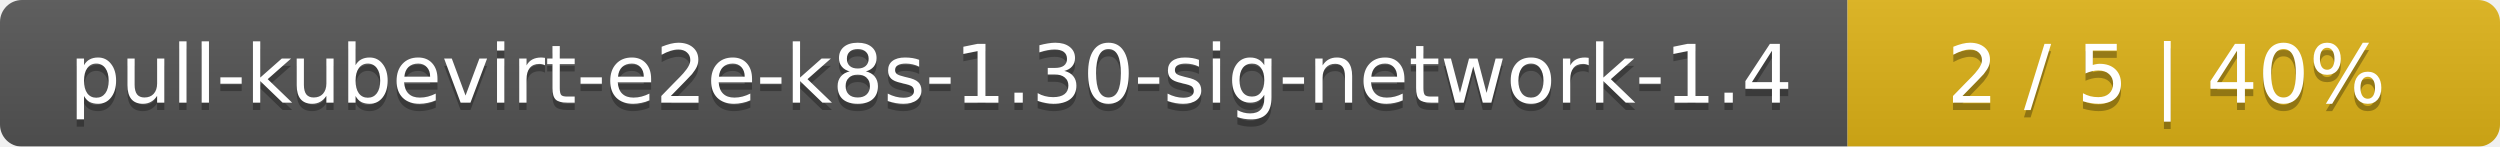
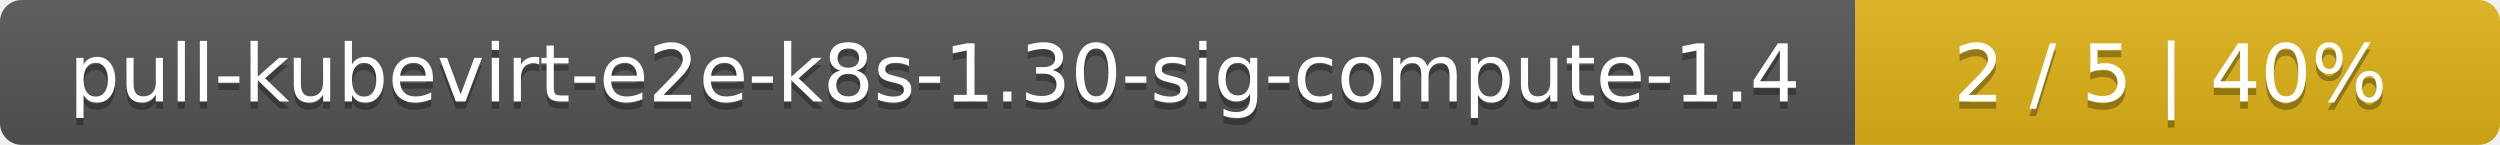
- <svg xmlns="http://www.w3.org/2000/svg" width="341" height="20">
+ <svg xmlns="http://www.w3.org/2000/svg" width="345" height="20">
  <linearGradient id="smooth" x2="0" y2="100%">
    <stop offset="0" stop-color="#bbb" stop-opacity=".1" />
    <stop offset="1" stop-opacity=".1" />
  </linearGradient>
  <mask id="round">
-     <rect width="341" height="20" rx="3" fill="#fff" />
+     <rect width="345" height="20" rx="3" fill="#fff" />
  </mask>
  <g mask="url(#round)">
-     <rect width="252" height="20" fill="#555" />
-     <rect x="252" width="89" height="20" fill="#dfb317" />
-     <rect width="341" height="20" fill="url(#smooth)" />
+     <rect width="256" height="20" fill="#555" />
+     <rect x="256" width="89" height="20" fill="#dfb317" />
+     <rect width="345" height="20" fill="url(#smooth)" />
  </g>
  <g fill="#fff" text-anchor="middle" font-family="DejaVu Sans,Verdana,Geneva,sans-serif" font-size="11">
-     <text x="127" y="15" fill="#010101" fill-opacity=".3">pull-kubevirt-e2e-k8s-1.30-sig-network-1.4</text>
-     <text x="127" y="14">pull-kubevirt-e2e-k8s-1.30-sig-network-1.4</text>
-     <text x="295.5" y="15" fill="#010101" fill-opacity=".3">2 / 5    |    40%</text>
-     <text x="295.5" y="14">2 / 5    |    40%</text>
+     <text x="129" y="15" fill="#010101" fill-opacity=".3">pull-kubevirt-e2e-k8s-1.30-sig-compute-1.4</text>
+     <text x="129" y="14">pull-kubevirt-e2e-k8s-1.30-sig-compute-1.4</text>
+     <text x="299.5" y="15" fill="#010101" fill-opacity=".3">2 / 5    |    40%</text>
+     <text x="299.5" y="14">2 / 5    |    40%</text>
  </g>
</svg>
